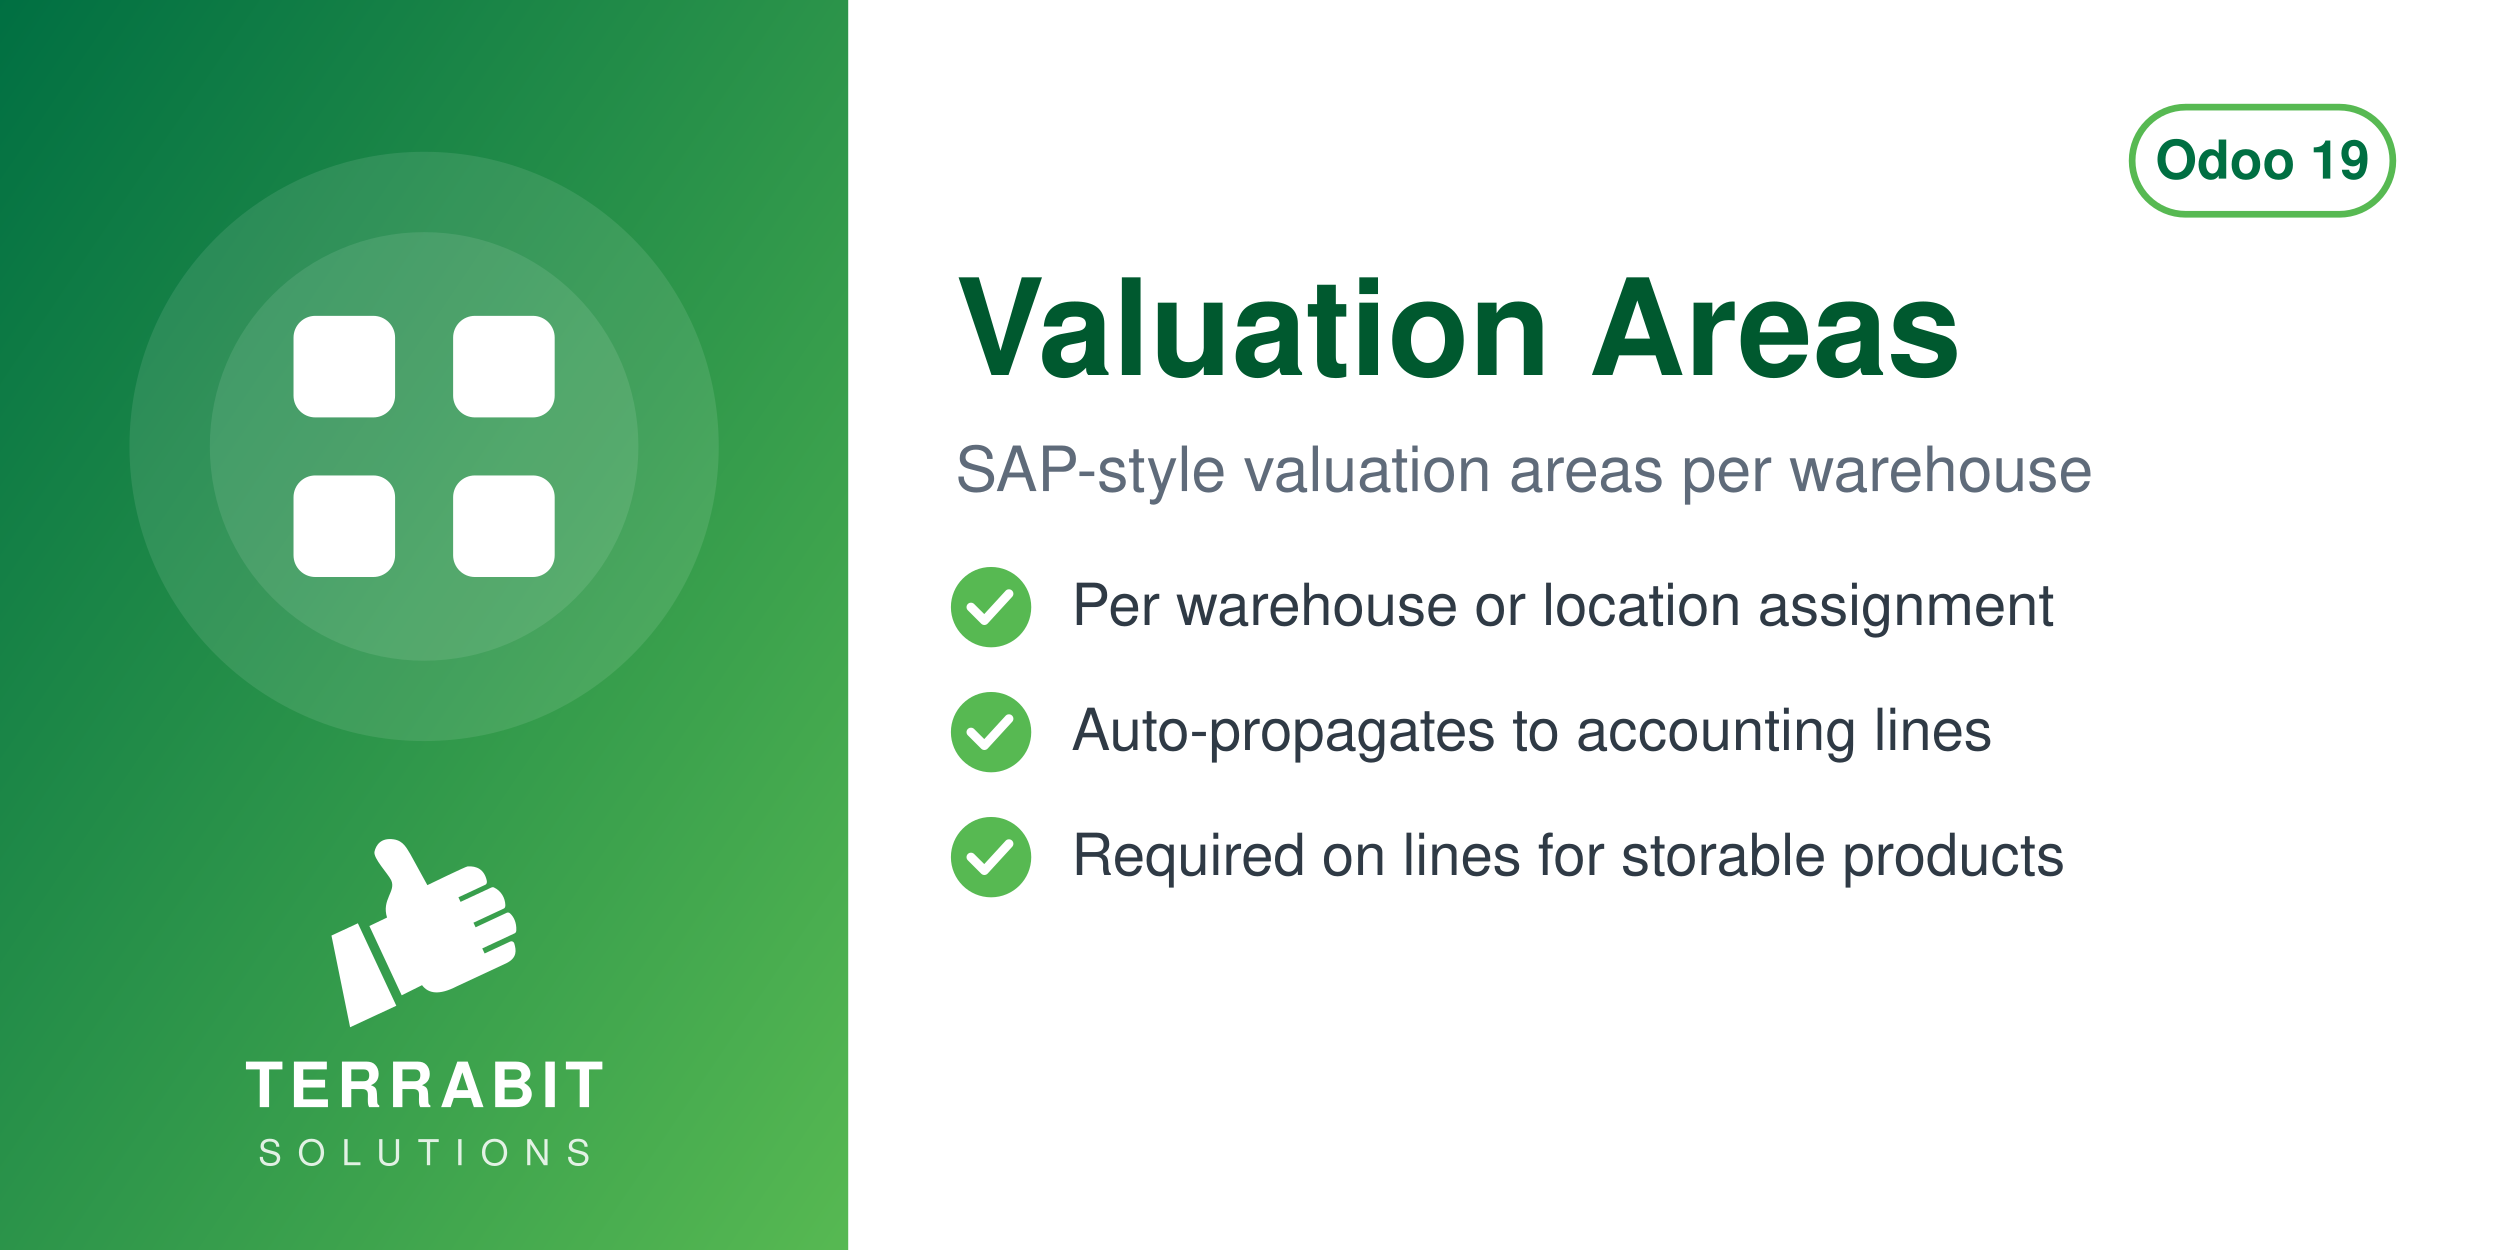
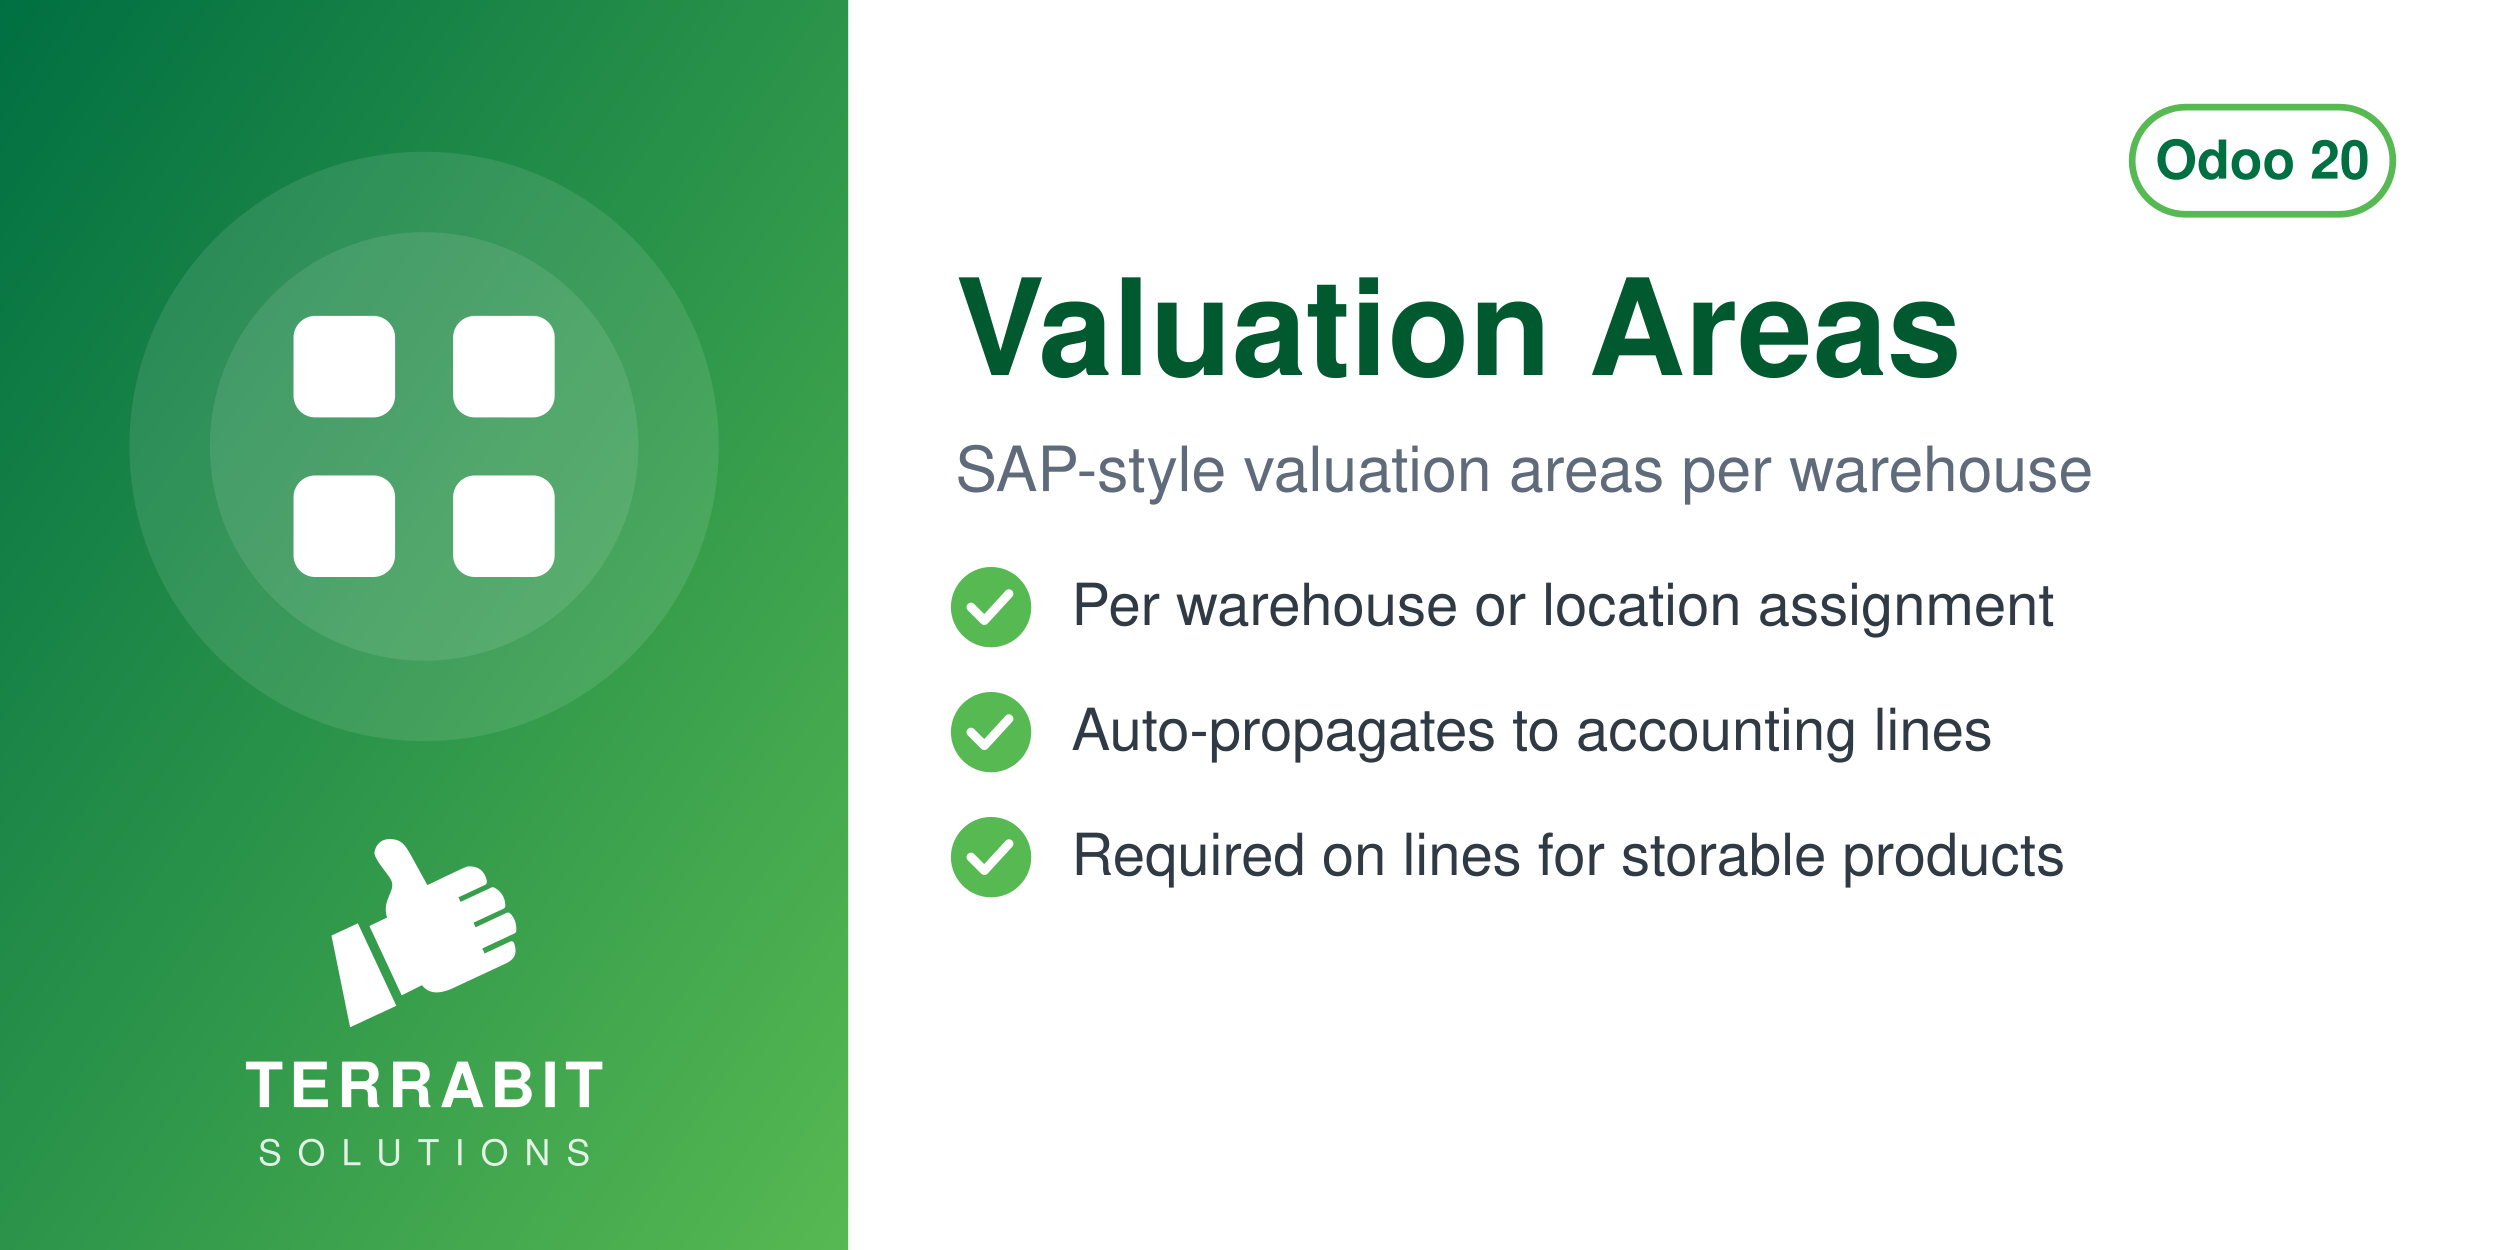
<svg xmlns="http://www.w3.org/2000/svg" width="560" height="280" viewBox="0 0 560 280">
  <defs>
    <linearGradient id="g" x1="0" y1="0" x2="1" y2="1">
      <stop offset="0" stop-color="#006F42" />
      <stop offset="1" stop-color="#57B952" />
    </linearGradient>
  </defs>
  <rect width="560" height="280" fill="#FFFFFF" />
  <rect width="190" height="280" fill="url(#g)" />
  <circle cx="95.0" cy="100" r="66" fill="white" opacity="0.10" />
  <circle cx="95.0" cy="100" r="48" fill="white" opacity="0.10" />
  <svg x="56.0" y="61.0" width="78" height="78" viewBox="0 0 24 24">
    <g fill="white" stroke="none">
      <rect x="3" y="3" width="7" height="7" rx="1.5" />
      <rect x="14" y="3" width="7" height="7" rx="1.5" />
      <rect x="3" y="14" width="7" height="7" rx="1.5" />
      <rect x="14" y="14" width="7" height="7" rx="1.5" />
    </g>
  </svg>
  <svg x="72.0" y="186" width="46" height="46" viewBox="4045 2535 3400 3400" preserveAspectRatio="xMidYMid meet">
    <path fill="#FFFFFF" d="M4648.32 4073.59l636.59 1365.17 -765.09 355.96 -308.63 -1517.87 437.13 -203.26zm725.61 1192.32l336.75 -167.88c105.65,140.85 282.69,170.72 576.82,18.8l819.92 -382.33c181.4,-90.13 164.26,-214.57 130.07,-328.43 -4.28,-14.25 -13.68,-24.81 -27.34,-30.7 -13.67,-5.89 -27.61,-5.11 -41.09,1.18l-422.32 196.93 -39.04 -83.72 538.07 -250.91c16.64,-7.76 24.7,-27.69 25.58,-46.04 6.48,-134.33 -44.36,-230.89 -105.84,-285.23 -15.2,-13.44 -35.71,-15.59 -54.12,-7l-513.92 239.64 -35.6 -76.34 506.31 -236.1c17.69,-8.25 22.52,-36.93 21.83,-56.45 -4.1,-117.31 -67.62,-232.74 -187.72,-290.66 -13.94,-6.72 -28.64,-6.36 -42.69,0.19l-511.21 238.38 -35.37 -75.86 448.98 -209.36c20.44,-9.53 25.81,-42.28 21.02,-64.32 -41.02,-189.07 -167.92,-247.8 -318.14,-237.87 -29.39,1.94 -589.86,273.16 -665.95,310.54l-281.84 -513.57c-59.06,-93.13 -112.7,-221.7 -276.47,-245.13 -211.24,-30.22 -291.56,94.38 -316.89,203.13 -25.32,108.75 223.84,365.99 276.05,473.69 85.52,184.27 -161.86,318.11 -68.41,617.99l-292.54 139.94 535.09 1147.51z" />
  </svg>
  <text x="95.0" y="248" text-anchor="middle" font-family="Helvetica,Arial,sans-serif" font-size="14" font-weight="800" letter-spacing="1.4" fill="white">TERRABIT</text>
  <text x="95.0" y="261" text-anchor="middle" font-family="Helvetica,Arial,sans-serif" font-size="8" font-weight="500" letter-spacing="3.6" fill="white" opacity="0.85">SOLUTIONS</text>
  <g>
    <rect x="477.6" y="24" width="58.4" height="24" rx="12" fill="none" stroke="#57B952" stroke-width="1.5" />
-     <text x="506.8" y="40" text-anchor="middle" font-family="Helvetica,Arial,sans-serif" font-size="12" font-weight="700" fill="#006F42">Odoo 19</text>
+     <text x="506.8" y="40" text-anchor="middle" font-family="Helvetica,Arial,sans-serif" font-size="12" font-weight="700" fill="#006F42">Odoo 20</text>
  </g>
  <text x="214" y="84" font-family="Helvetica,Arial,sans-serif" font-size="30" font-weight="700" fill="#00592F">Valuation Areas</text>
  <text x="214" y="110" font-family="Helvetica,Arial,sans-serif" font-size="14" fill="#5F6B7A">SAP-style valuation areas per warehouse</text>
  <circle cx="222" cy="136" r="9" fill="#57B952" />
  <path d="M217.5 136 l3 3 l5.5 -6" fill="none" stroke="white" stroke-width="2" stroke-linecap="round" stroke-linejoin="round" />
  <text x="240" y="140" font-family="Helvetica,Arial,sans-serif" font-size="13" fill="#2F3A45">Per warehouse or location assignment</text>
  <circle cx="222" cy="164" r="9" fill="#57B952" />
  <path d="M217.5 164 l3 3 l5.5 -6" fill="none" stroke="white" stroke-width="2" stroke-linecap="round" stroke-linejoin="round" />
  <text x="240" y="168" font-family="Helvetica,Arial,sans-serif" font-size="13" fill="#2F3A45">Auto-propagates to accounting lines</text>
  <circle cx="222" cy="192" r="9" fill="#57B952" />
  <path d="M217.5 192 l3 3 l5.5 -6" fill="none" stroke="white" stroke-width="2" stroke-linecap="round" stroke-linejoin="round" />
  <text x="240" y="196" font-family="Helvetica,Arial,sans-serif" font-size="13" fill="#2F3A45">Required on lines for storable products</text>
</svg>
